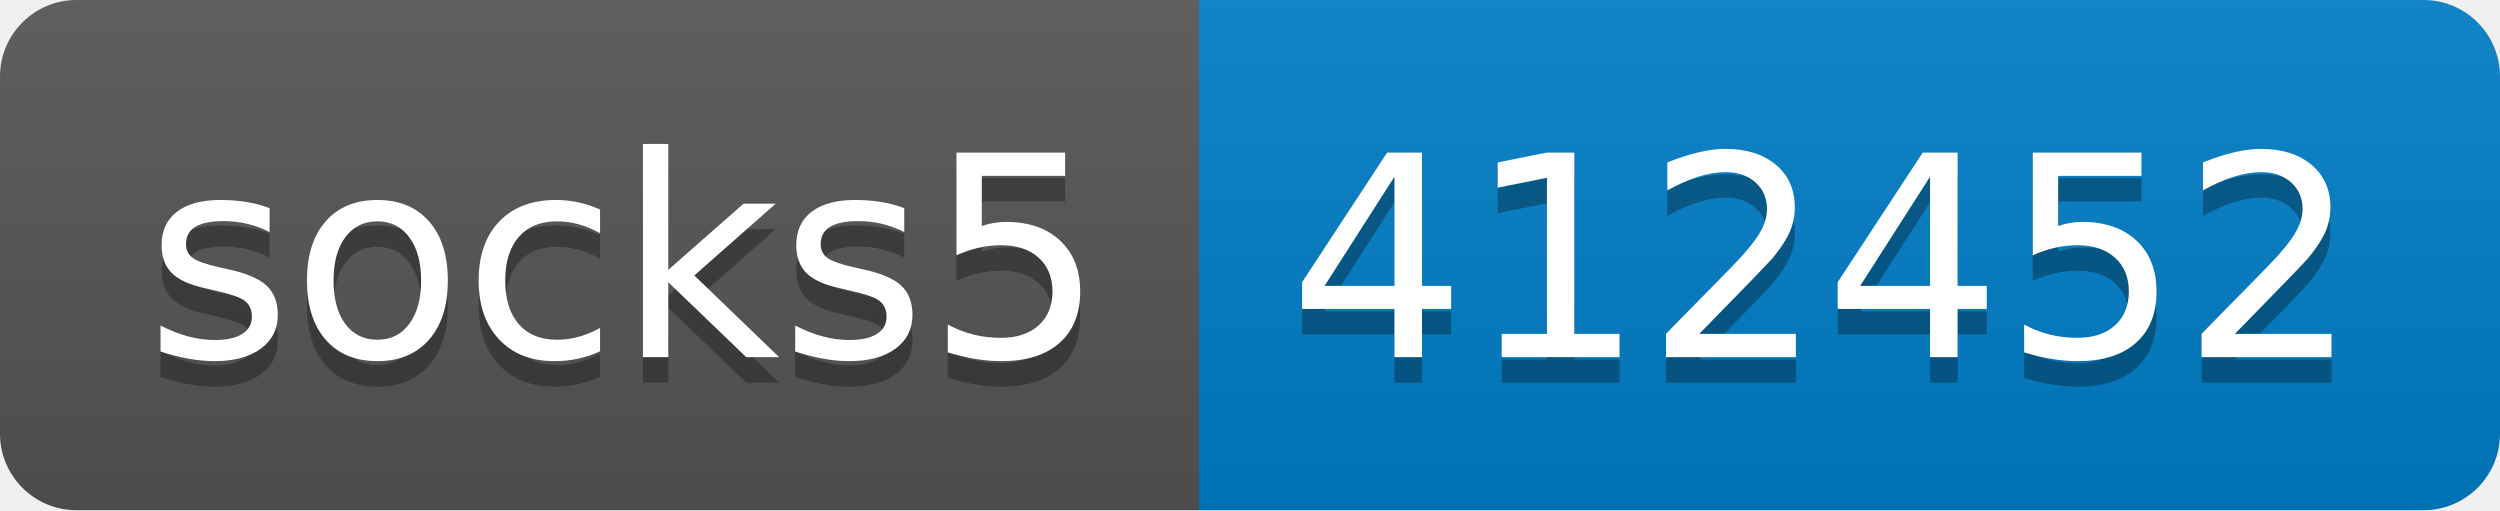
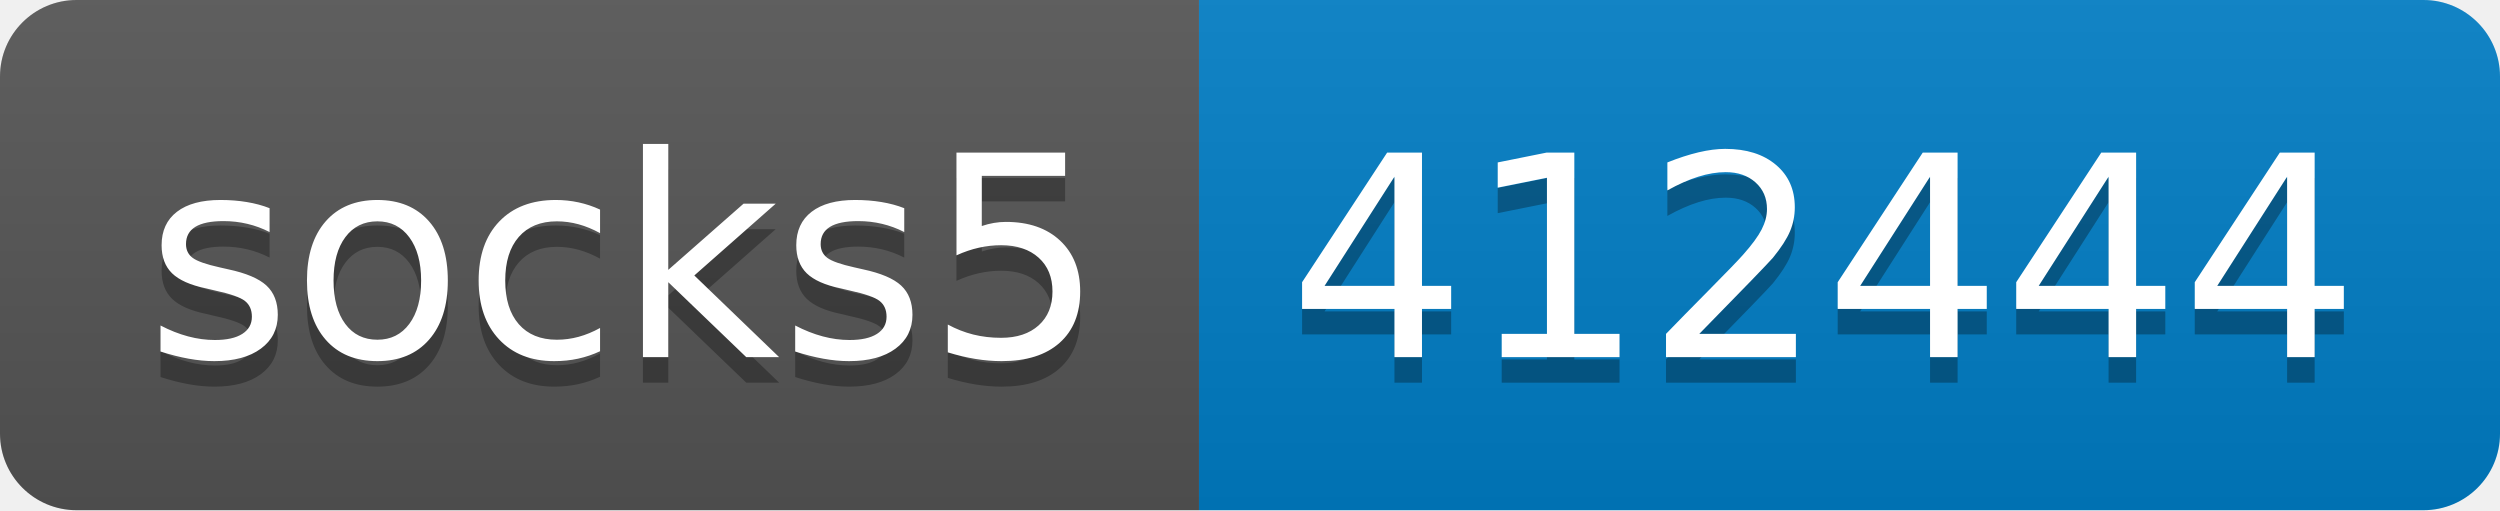
- <svg xmlns="http://www.w3.org/2000/svg" width="98" height="20" role="img" aria-label="socks5: 412452">
+ <svg xmlns="http://www.w3.org/2000/svg" width="98" height="20" role="img" aria-label="socks5: 412444">
  <linearGradient id="s" x2="0" y2="100%">
    <stop offset="0" stop-color="#bbb" stop-opacity=".1" />
    <stop offset="1" stop-opacity=".1" />
  </linearGradient>
  <clipPath id="r">
    <rect width="98" height="20" rx="3" fill="#fff" />
  </clipPath>
  <g clip-path="url(#r)">
    <rect width="47" height="20" fill="#555" />
    <rect x="47" width="51" height="20" fill="#007ec6" />
    <rect width="98" height="20" fill="url(#s)" />
  </g>
  <g fill="#fff" text-anchor="middle" font-family="Verdana,Geneva,DejaVu Sans,sans-serif" text-rendering="geometricPrecision" font-size="110">
    <text aria-hidden="true" x="245" y="150" fill="#010101" fill-opacity=".3" transform="scale(.1)" textLength="370">socks5</text>
    <text x="245" y="140" transform="scale(.1)" fill="#fff" textLength="370">socks5</text>
-     <text aria-hidden="true" x="715" y="150" fill="#010101" fill-opacity=".3" transform="scale(.1)" textLength="410">412452</text>
-     <text x="715" y="140" transform="scale(.1)" fill="#fff" textLength="410">412452</text>
+     <text aria-hidden="true" x="715" y="150" fill="#010101" fill-opacity=".3" transform="scale(.1)" textLength="410">412444</text>
+     <text x="715" y="140" transform="scale(.1)" fill="#fff" textLength="410">412444</text>
  </g>
</svg>
